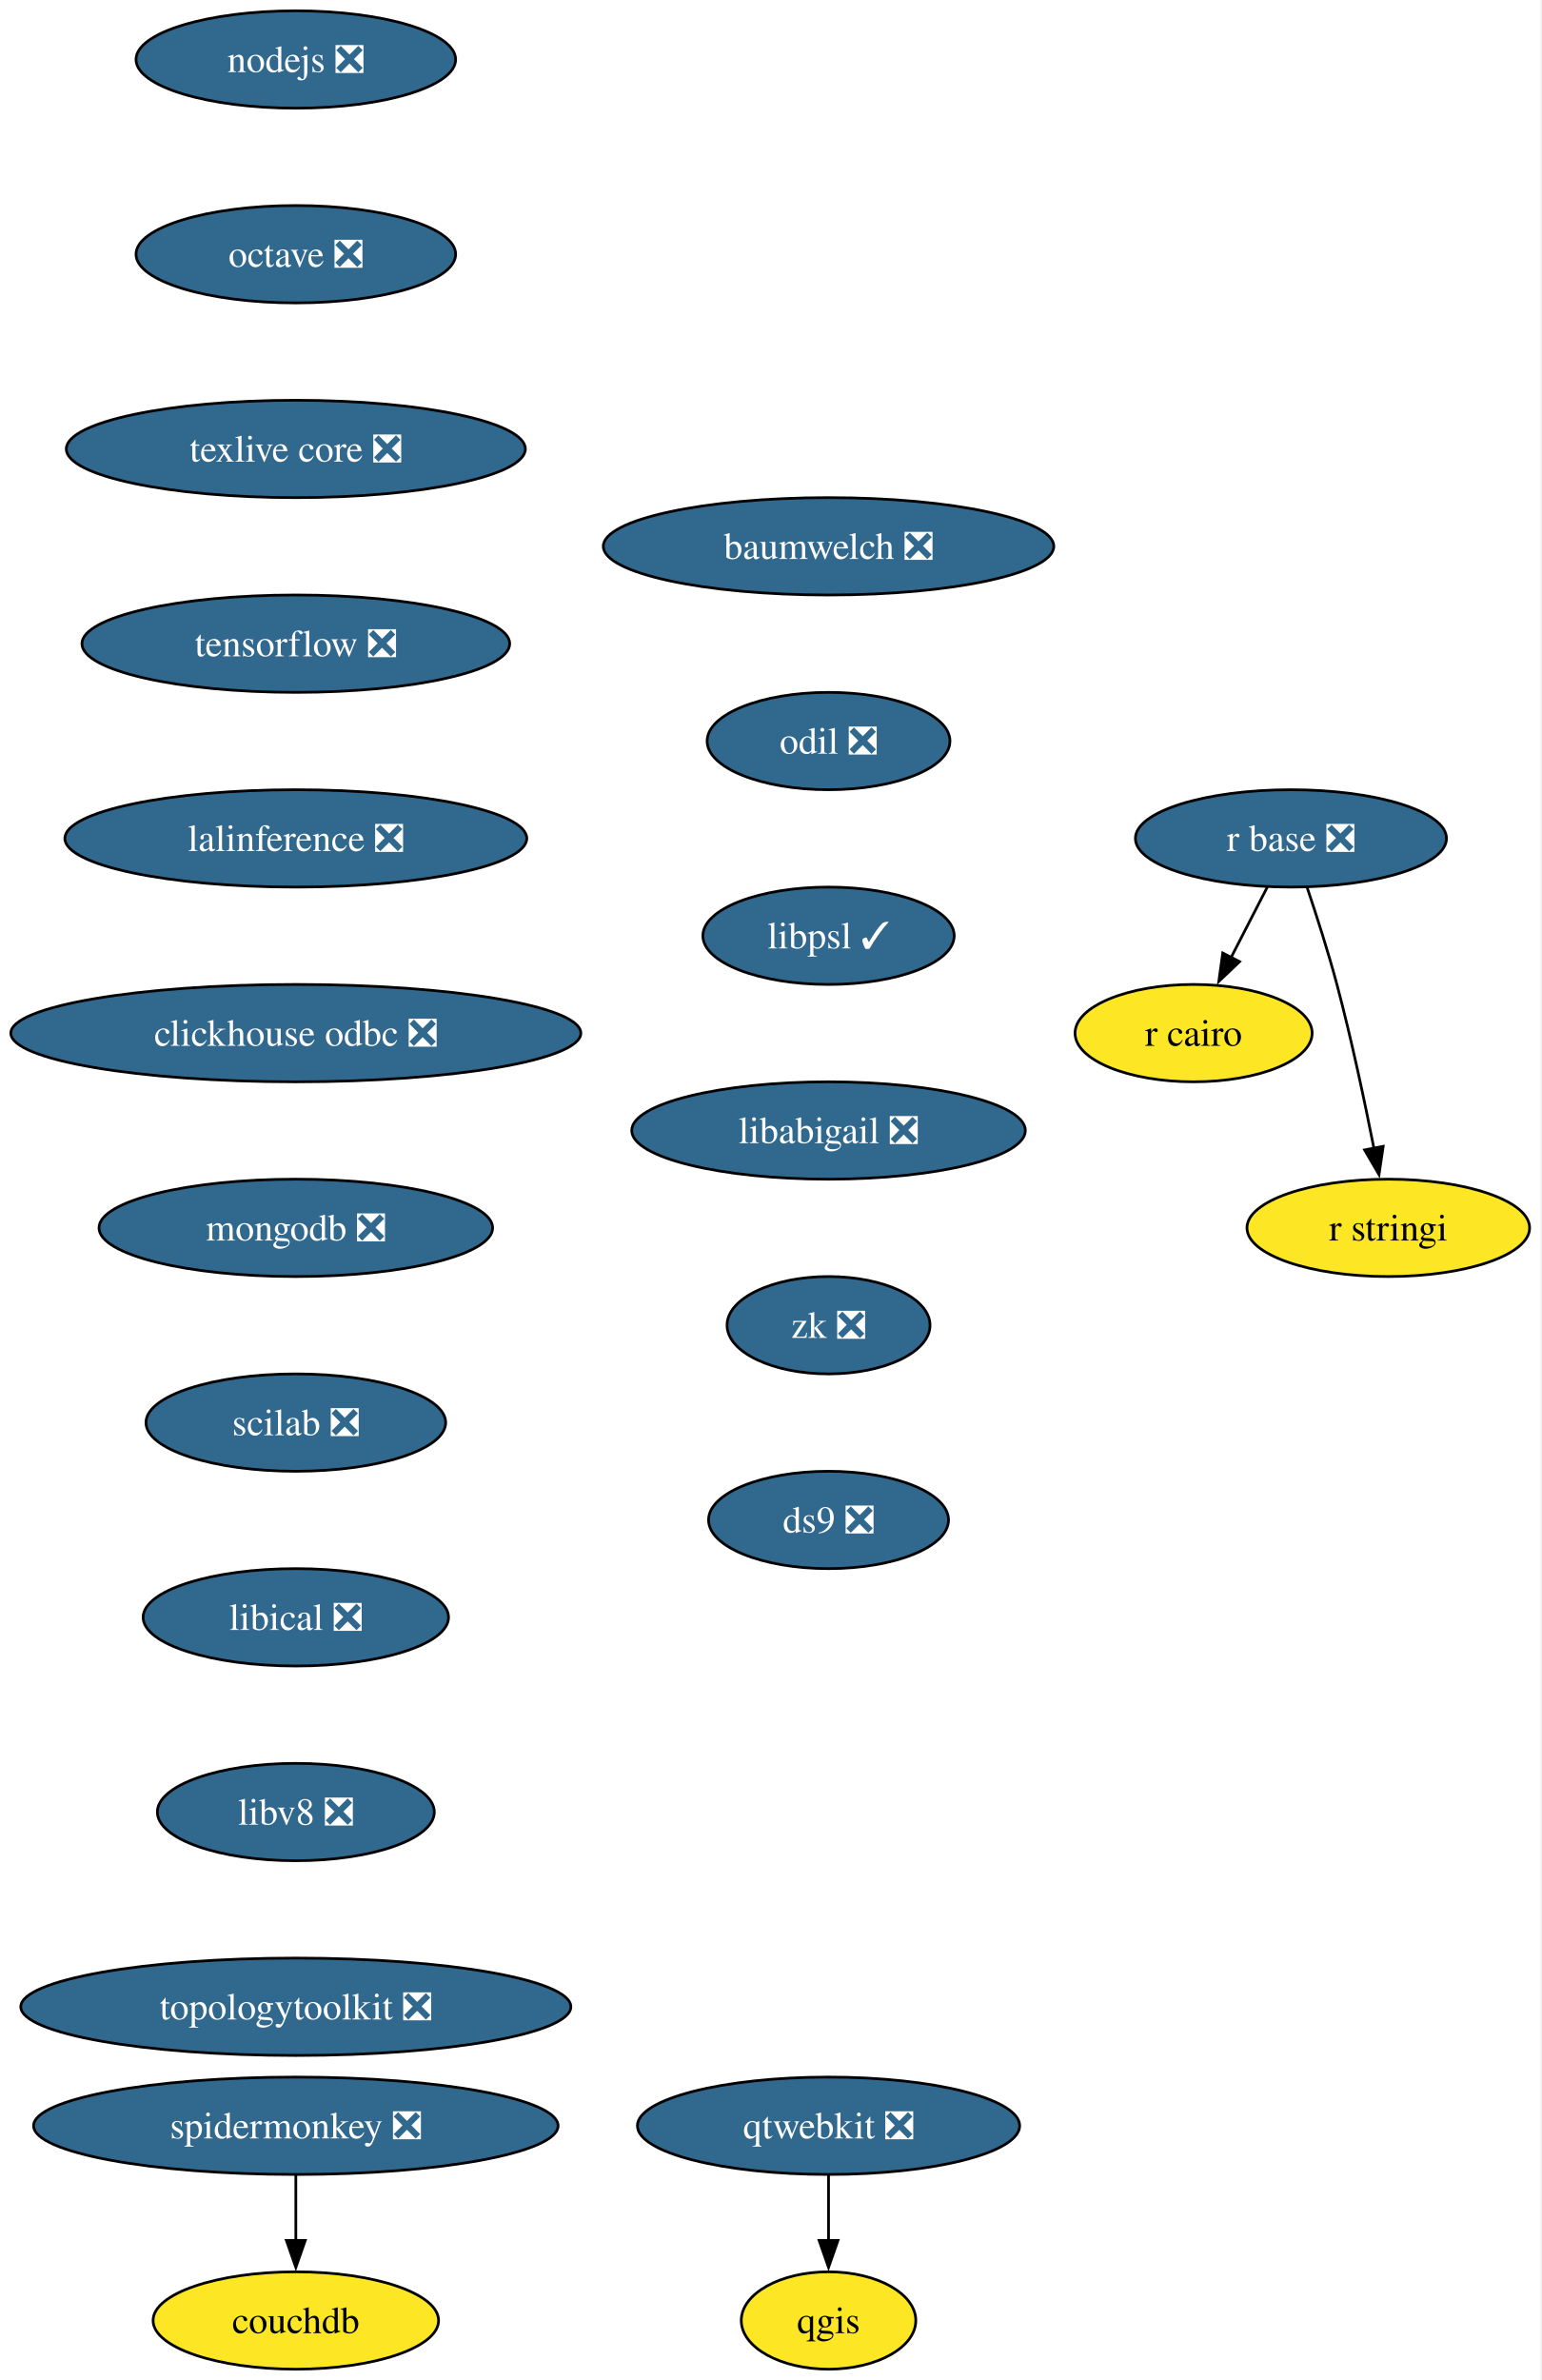
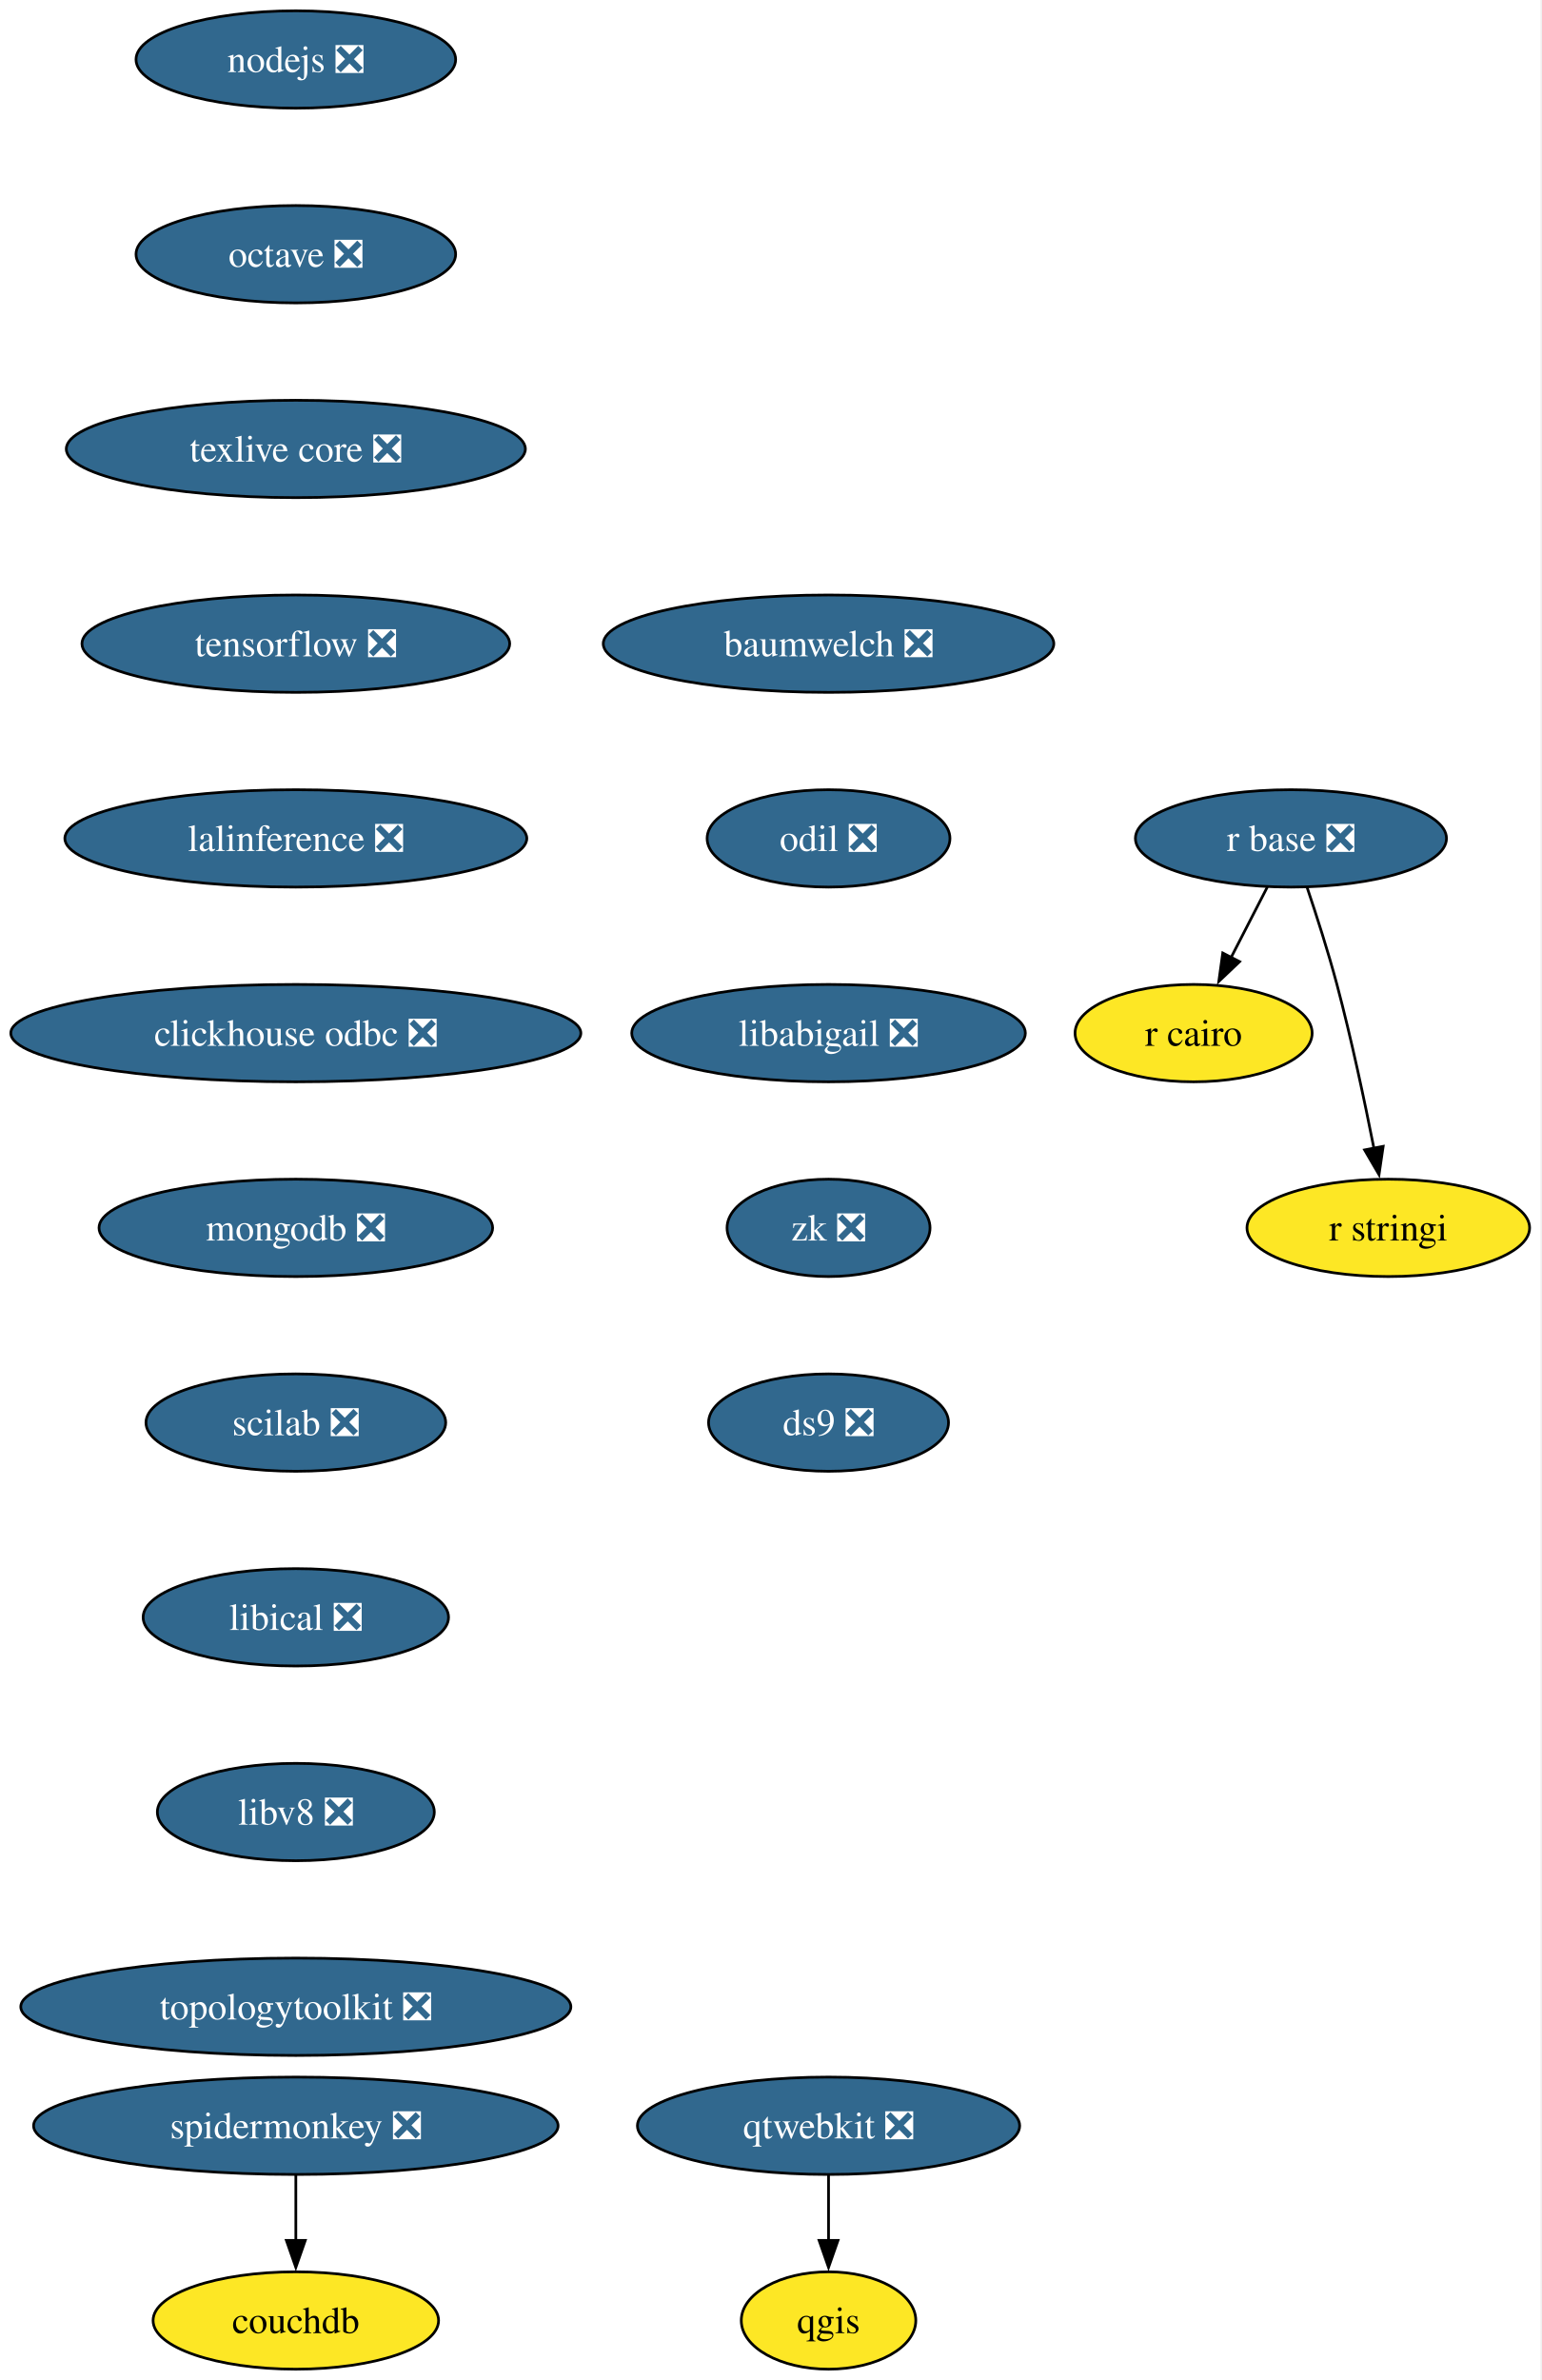
<svg xmlns="http://www.w3.org/2000/svg" xmlns:xlink="http://www.w3.org/1999/xlink" width="570pt" height="880pt" viewBox="0.00 0.00 570.00 880.00">
  <g id="graph0" class="graph" transform="scale(1 1) rotate(0) translate(4 876)">
    <polygon fill="white" stroke="none" points="-4,4 -4,-876 565.66,-876 565.66,4 -4,4" />
    <g id="node1" class="node">
      <g id="a_node1">
        <a xlink:href="https://github.com/conda-forge/nodejs-feedstock/pull/436" xlink:title="nodejs ❎">
          <ellipse fill="#31688e" stroke="black" cx="105.4" cy="-854" rx="59.1" ry="18" />
          <text xml:space="preserve" text-anchor="middle" x="105.4" y="-849.33" font-family="Times,serif" font-size="14.00" fill="white">nodejs ❎</text>
        </a>
      </g>
    </g>
    <g id="node2" class="node">
      <g id="a_node2">
        <a xlink:href="https://github.com/conda-forge/octave-feedstock/pull/151" xlink:title="octave ❎">
          <ellipse fill="#31688e" stroke="black" cx="105.4" cy="-782" rx="59.1" ry="18" />
          <text xml:space="preserve" text-anchor="middle" x="105.4" y="-777.33" font-family="Times,serif" font-size="14.00" fill="white">octave ❎</text>
        </a>
      </g>
    </g>
    <g id="node3" class="node">
      <g id="a_node3">
        <a xlink:href="https://github.com/conda-forge/texlive-core-feedstock/pull/105" xlink:title="texlive core ❎">
          <ellipse fill="#31688e" stroke="black" cx="105.4" cy="-710" rx="84.88" ry="18" />
          <text xml:space="preserve" text-anchor="middle" x="105.4" y="-705.33" font-family="Times,serif" font-size="14.00" fill="white">texlive core ❎</text>
        </a>
      </g>
    </g>
    <g id="node8" class="node">
      <g id="a_node8">
        <a xlink:href="https://github.com/conda-forge/tensorflow-feedstock/pull/471" xlink:title="tensorflow ❎">
          <ellipse fill="#31688e" stroke="black" cx="105.4" cy="-638" rx="79.09" ry="18" />
          <text xml:space="preserve" text-anchor="middle" x="105.4" y="-633.33" font-family="Times,serif" font-size="14.00" fill="white">tensorflow ❎</text>
        </a>
      </g>
    </g>
    <g id="node4" class="node">
      <g id="a_node4">
        <a xlink:href="https://github.com/conda-forge/qgis-feedstock" xlink:title="qgis">
          <ellipse fill="#fde725" stroke="black" cx="302.4" cy="-18" rx="32.27" ry="18" />
          <text xml:space="preserve" text-anchor="middle" x="302.4" y="-13.32" font-family="Times,serif" font-size="14.00">qgis</text>
        </a>
      </g>
    </g>
    <g id="node5" class="node">
      <g id="a_node5">
        <a xlink:href="https://github.com/conda-forge/r-base-feedstock/pull/400" xlink:title="r base ❎">
          <ellipse fill="#31688e" stroke="black" cx="473.4" cy="-566" rx="57.52" ry="18" />
          <text xml:space="preserve" text-anchor="middle" x="473.4" y="-561.33" font-family="Times,serif" font-size="14.00" fill="white">r base ❎</text>
        </a>
      </g>
    </g>
    <g id="node6" class="node">
      <g id="a_node6">
        <a xlink:href="https://github.com/conda-forge/r-cairo-feedstock" xlink:title="r cairo">
          <ellipse fill="#fde725" stroke="black" cx="437.4" cy="-494" rx="43.84" ry="18" />
          <text xml:space="preserve" text-anchor="middle" x="437.4" y="-489.32" font-family="Times,serif" font-size="14.00">r cairo</text>
        </a>
      </g>
    </g>
    <g id="edge3" class="edge">
      <path fill="none" stroke="black" d="M464.68,-548.05C460.66,-540.23 455.78,-530.75 451.27,-521.98" />
      <polygon fill="black" stroke="black" points="454.41,-520.43 446.72,-513.13 448.18,-523.63 454.41,-520.43" />
    </g>
    <g id="node7" class="node">
      <g id="a_node7">
        <a xlink:href="https://github.com/conda-forge/r-stringi-feedstock" xlink:title="r stringi">
          <ellipse fill="#fde725" stroke="black" cx="509.4" cy="-422" rx="52.26" ry="18" />
          <text xml:space="preserve" text-anchor="middle" x="509.4" y="-417.32" font-family="Times,serif" font-size="14.00">r stringi</text>
        </a>
      </g>
    </g>
    <g id="edge4" class="edge">
      <path fill="none" stroke="black" d="M479.35,-547.94C482.83,-537.62 487.16,-524.14 490.4,-512 495.75,-491.9 500.62,-468.95 504.09,-451.38" />
      <polygon fill="black" stroke="black" points="507.51,-452.15 505.97,-441.67 500.63,-450.82 507.51,-452.15" />
    </g>
    <g id="node10" class="node">
      <g id="a_node10">
        <a xlink:href="https://github.com/conda-forge/lalinference-feedstock/pull/72" xlink:title="lalinference ❎">
          <ellipse fill="#31688e" stroke="black" cx="105.4" cy="-566" rx="85.41" ry="18" />
          <text xml:space="preserve" text-anchor="middle" x="105.4" y="-561.33" font-family="Times,serif" font-size="14.00" fill="white">lalinference ❎</text>
        </a>
      </g>
    </g>
    <g id="node9" class="node">
      <g id="a_node9">
        <a xlink:href="https://github.com/conda-forge/qtwebkit-feedstock/pull/41" xlink:title="qtwebkit ❎">
          <ellipse fill="#31688e" stroke="black" cx="302.4" cy="-90" rx="70.68" ry="18" />
          <text xml:space="preserve" text-anchor="middle" x="302.4" y="-85.33" font-family="Times,serif" font-size="14.00" fill="white">qtwebkit ❎</text>
        </a>
      </g>
    </g>
    <g id="edge6" class="edge">
      <path fill="none" stroke="black" d="M302.4,-71.7C302.4,-64.41 302.4,-55.73 302.4,-47.54" />
      <polygon fill="black" stroke="black" points="305.9,-47.62 302.4,-37.62 298.9,-47.62 305.9,-47.62" />
    </g>
    <g id="node11" class="node">
      <g id="a_node11">
        <a xlink:href="https://github.com/conda-forge/clickhouse-odbc-feedstock/pull/38" xlink:title="clickhouse odbc ❎">
          <ellipse fill="#31688e" stroke="black" cx="105.4" cy="-494" rx="105.4" ry="18" />
          <text xml:space="preserve" text-anchor="middle" x="105.4" y="-489.32" font-family="Times,serif" font-size="14.00" fill="white">clickhouse odbc ❎</text>
        </a>
      </g>
    </g>
    <g id="node12" class="node">
      <g id="a_node12">
        <a xlink:href="https://github.com/conda-forge/mongodb-feedstock/pull/107" xlink:title="mongodb ❎">
          <ellipse fill="#31688e" stroke="black" cx="105.4" cy="-422" rx="72.78" ry="18" />
          <text xml:space="preserve" text-anchor="middle" x="105.4" y="-417.32" font-family="Times,serif" font-size="14.00" fill="white">mongodb ❎</text>
        </a>
      </g>
    </g>
    <g id="node13" class="node">
      <g id="a_node13">
        <a xlink:href="https://github.com/conda-forge/scilab-feedstock/pull/61" xlink:title="scilab ❎">
          <ellipse fill="#31688e" stroke="black" cx="105.4" cy="-350" rx="55.42" ry="18" />
          <text xml:space="preserve" text-anchor="middle" x="105.4" y="-345.32" font-family="Times,serif" font-size="14.00" fill="white">scilab ❎</text>
        </a>
      </g>
    </g>
    <g id="node14" class="node">
      <g id="a_node14">
        <a xlink:href="https://github.com/conda-forge/libical-feedstock/pull/30" xlink:title="libical ❎">
          <ellipse fill="#31688e" stroke="black" cx="105.4" cy="-278" rx="56.47" ry="18" />
          <text xml:space="preserve" text-anchor="middle" x="105.4" y="-273.32" font-family="Times,serif" font-size="14.00" fill="white">libical ❎</text>
        </a>
      </g>
    </g>
    <g id="node15" class="node">
      <g id="a_node15">
        <a xlink:href="https://github.com/conda-forge/libv8-feedstock/pull/89" xlink:title="libv8 ❎">
          <ellipse fill="#31688e" stroke="black" cx="105.4" cy="-206" rx="51.21" ry="18" />
          <text xml:space="preserve" text-anchor="middle" x="105.4" y="-201.33" font-family="Times,serif" font-size="14.00" fill="white">libv8 ❎</text>
        </a>
      </g>
    </g>
    <g id="node16" class="node">
      <g id="a_node16">
        <a xlink:href="https://github.com/conda-forge/topologytoolkit-feedstock/pull/94" xlink:title="topologytoolkit ❎">
          <ellipse fill="#31688e" stroke="black" cx="105.4" cy="-134" rx="101.71" ry="18" />
          <text xml:space="preserve" text-anchor="middle" x="105.4" y="-129.32" font-family="Times,serif" font-size="14.00" fill="white">topologytoolkit ❎</text>
        </a>
      </g>
    </g>
    <g id="node17" class="node">
      <g id="a_node17">
        <a xlink:href="https://github.com/conda-forge/baumwelch-feedstock/pull/24" xlink:title="baumwelch ❎">
-           <ellipse fill="#31688e" stroke="black" cx="302.4" cy="-674" rx="83.3" ry="18" />
-           <text xml:space="preserve" text-anchor="middle" x="302.4" y="-669.33" font-family="Times,serif" font-size="14.00" fill="white">baumwelch ❎</text>
+           <ellipse fill="#31688e" stroke="black" cx="302.4" cy="-638" rx="83.3" ry="18" />
+           <text xml:space="preserve" text-anchor="middle" x="302.4" y="-633.33" font-family="Times,serif" font-size="14.00" fill="white">baumwelch ❎</text>
        </a>
      </g>
    </g>
    <g id="node18" class="node">
      <g id="a_node18">
        <a xlink:href="https://github.com/conda-forge/odil-feedstock/pull/41" xlink:title="odil ❎">
-           <ellipse fill="#31688e" stroke="black" cx="302.4" cy="-602" rx="44.9" ry="18" />
-           <text xml:space="preserve" text-anchor="middle" x="302.4" y="-597.33" font-family="Times,serif" font-size="14.00" fill="white">odil ❎</text>
+           <ellipse fill="#31688e" stroke="black" cx="302.4" cy="-566" rx="44.9" ry="18" />
+           <text xml:space="preserve" text-anchor="middle" x="302.4" y="-561.33" font-family="Times,serif" font-size="14.00" fill="white">odil ❎</text>
        </a>
      </g>
    </g>
    <g id="node19" class="node">
      <g id="a_node19">
-         <a xlink:href="https://github.com/conda-forge/libpsl-feedstock/pull/17" xlink:title="libpsl ✓">
-           <ellipse fill="#31688e" stroke="black" cx="302.4" cy="-530" rx="46.47" ry="18" />
-           <text xml:space="preserve" text-anchor="middle" x="302.4" y="-525.33" font-family="Times,serif" font-size="14.00" fill="white">libpsl ✓</text>
+         <a xlink:href="https://github.com/conda-forge/libabigail-feedstock/pull/13" xlink:title="libabigail ❎">
+           <ellipse fill="#31688e" stroke="black" cx="302.4" cy="-494" rx="72.78" ry="18" />
+           <text xml:space="preserve" text-anchor="middle" x="302.4" y="-489.32" font-family="Times,serif" font-size="14.00" fill="white">libabigail ❎</text>
+         </a>
+       </g>
+     </g>
+     <g id="node22" class="node">
+       <g id="a_node22">
+         <a xlink:href="https://github.com/conda-forge/zk-feedstock/pull/10" xlink:title="zk ❎">
+           <ellipse fill="#31688e" stroke="black" cx="302.4" cy="-422" rx="37.53" ry="18" />
+           <text xml:space="preserve" text-anchor="middle" x="302.4" y="-417.32" font-family="Times,serif" font-size="14.00" fill="white">zk ❎</text>
        </a>
      </g>
    </g>
    <g id="node20" class="node">
      <g id="a_node20">
-         <a xlink:href="https://github.com/conda-forge/libabigail-feedstock/pull/13" xlink:title="libabigail ❎">
-           <ellipse fill="#31688e" stroke="black" cx="302.4" cy="-458" rx="72.78" ry="18" />
-           <text xml:space="preserve" text-anchor="middle" x="302.4" y="-453.32" font-family="Times,serif" font-size="14.00" fill="white">libabigail ❎</text>
-         </a>
-       </g>
-     </g>
-     <g id="node23" class="node">
-       <g id="a_node23">
-         <a xlink:href="https://github.com/conda-forge/zk-feedstock/pull/10" xlink:title="zk ❎">
-           <ellipse fill="#31688e" stroke="black" cx="302.4" cy="-386" rx="37.53" ry="18" />
-           <text xml:space="preserve" text-anchor="middle" x="302.4" y="-381.32" font-family="Times,serif" font-size="14.00" fill="white">zk ❎</text>
-         </a>
-       </g>
-     </g>
-     <g id="node21" class="node">
-       <g id="a_node21">
        <a xlink:href="https://github.com/conda-forge/spidermonkey-feedstock/pull/14" xlink:title="spidermonkey ❎">
          <ellipse fill="#31688e" stroke="black" cx="105.4" cy="-90" rx="96.98" ry="18" />
          <text xml:space="preserve" text-anchor="middle" x="105.4" y="-85.33" font-family="Times,serif" font-size="14.00" fill="white">spidermonkey ❎</text>
        </a>
      </g>
    </g>
-     <g id="node22" class="node">
-       <g id="a_node22">
+     <g id="node21" class="node">
+       <g id="a_node21">
        <a xlink:href="https://github.com/conda-forge/couchdb-feedstock" xlink:title="couchdb">
          <ellipse fill="#fde725" stroke="black" cx="105.4" cy="-18" rx="52.79" ry="18" />
          <text xml:space="preserve" text-anchor="middle" x="105.4" y="-13.32" font-family="Times,serif" font-size="14.00">couchdb</text>
        </a>
      </g>
    </g>
-     <g id="edge17" class="edge">
+     <g id="edge16" class="edge">
      <path fill="none" stroke="black" d="M105.4,-71.7C105.4,-64.41 105.4,-55.73 105.4,-47.54" />
      <polygon fill="black" stroke="black" points="108.9,-47.62 105.4,-37.62 101.9,-47.62 108.9,-47.62" />
    </g>
-     <g id="node24" class="node">
-       <g id="a_node24">
+     <g id="node23" class="node">
+       <g id="a_node23">
        <a xlink:href="https://github.com/conda-forge/ds9-feedstock/pull/7" xlink:title="ds9 ❎">
-           <ellipse fill="#31688e" stroke="black" cx="302.4" cy="-314" rx="44.37" ry="18" />
-           <text xml:space="preserve" text-anchor="middle" x="302.4" y="-309.32" font-family="Times,serif" font-size="14.00" fill="white">ds9 ❎</text>
+           <ellipse fill="#31688e" stroke="black" cx="302.4" cy="-350" rx="44.37" ry="18" />
+           <text xml:space="preserve" text-anchor="middle" x="302.4" y="-345.32" font-family="Times,serif" font-size="14.00" fill="white">ds9 ❎</text>
        </a>
      </g>
    </g>
  </g>
</svg>
